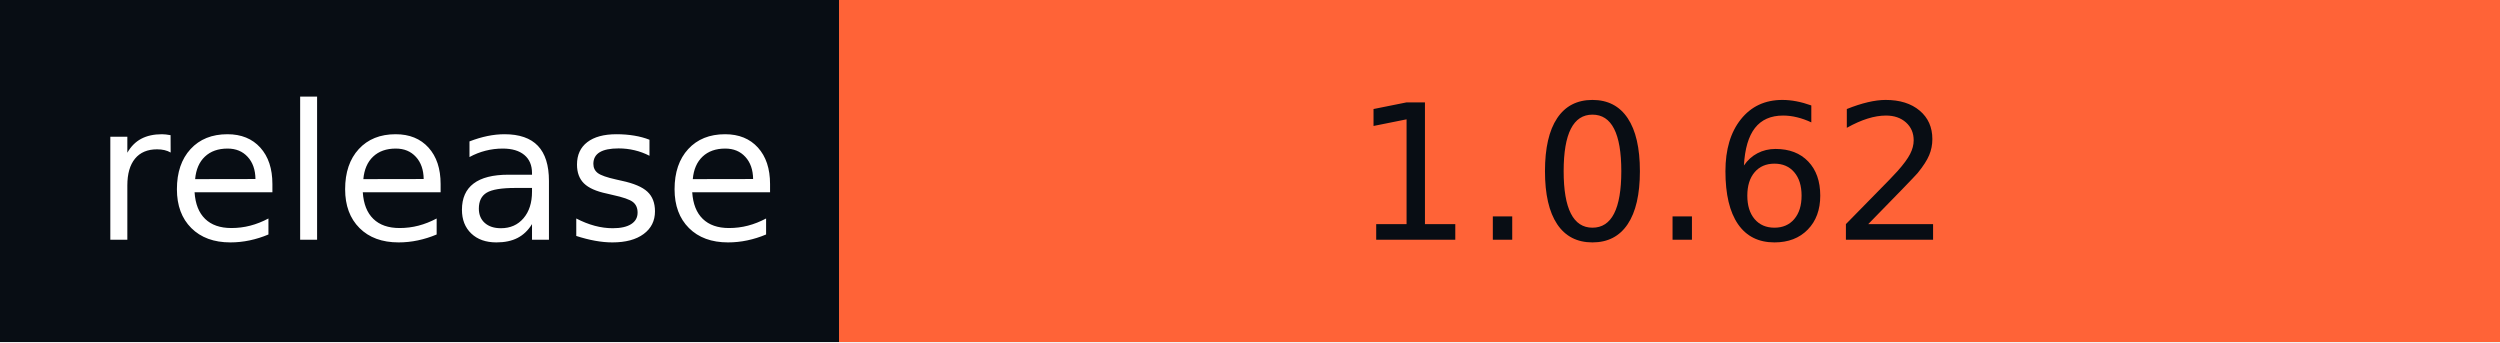
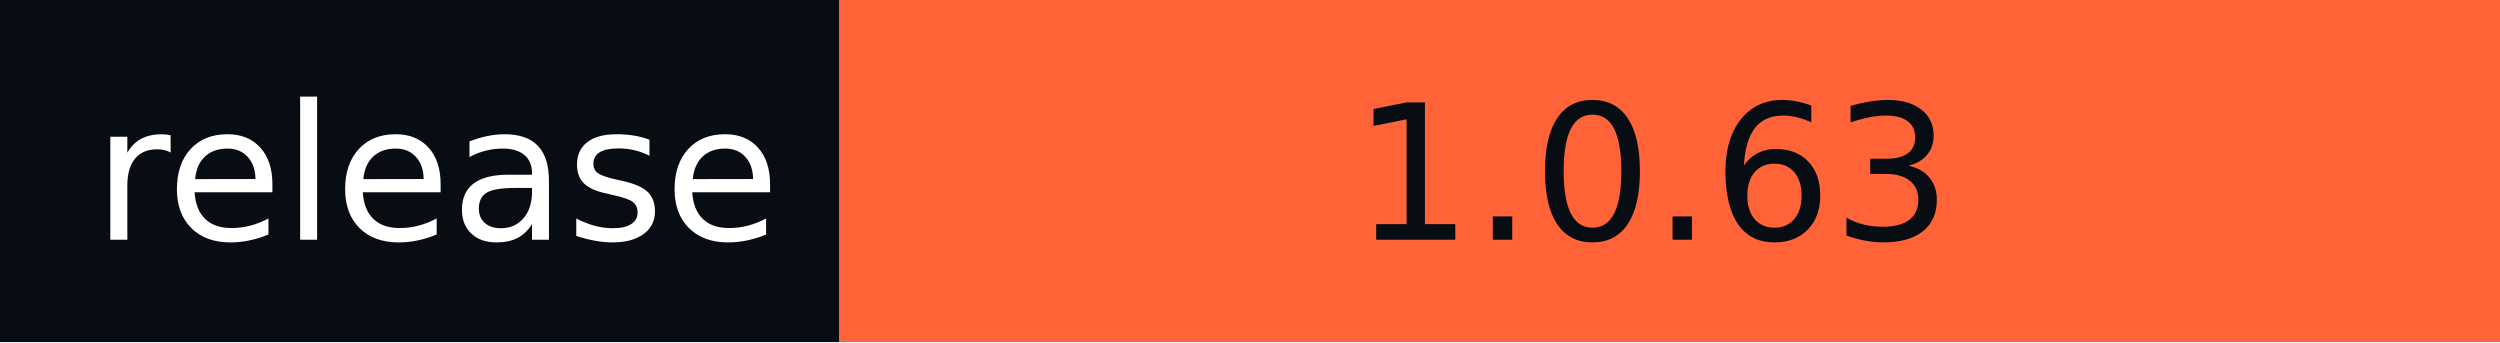
- <svg xmlns="http://www.w3.org/2000/svg" width="146" height="20" role="img" aria-label="release: 1.0.62">
+ <svg xmlns="http://www.w3.org/2000/svg" width="146" height="20" role="img" aria-label="release: 1.0.63">
  <g shape-rendering="crispEdges">
    <rect width="49" height="20" fill="#080d14" />
    <rect x="49" width="97" height="20" fill="#ff6337" />
  </g>
  <g fill="#fff" text-anchor="middle" font-family="Verdana,Geneva,DejaVu Sans,sans-serif" text-rendering="geometricPrecision" font-size="110">
    <text x="255" y="140" textLength="390" transform="scale(.1)">release</text>
-     <text x="965" y="140" textLength="870" transform="scale(.1)" fill="#080D14">1.0.62</text>
+     <text x="965" y="140" textLength="870" transform="scale(.1)" fill="#080D14">1.0.63</text>
  </g>
</svg>
